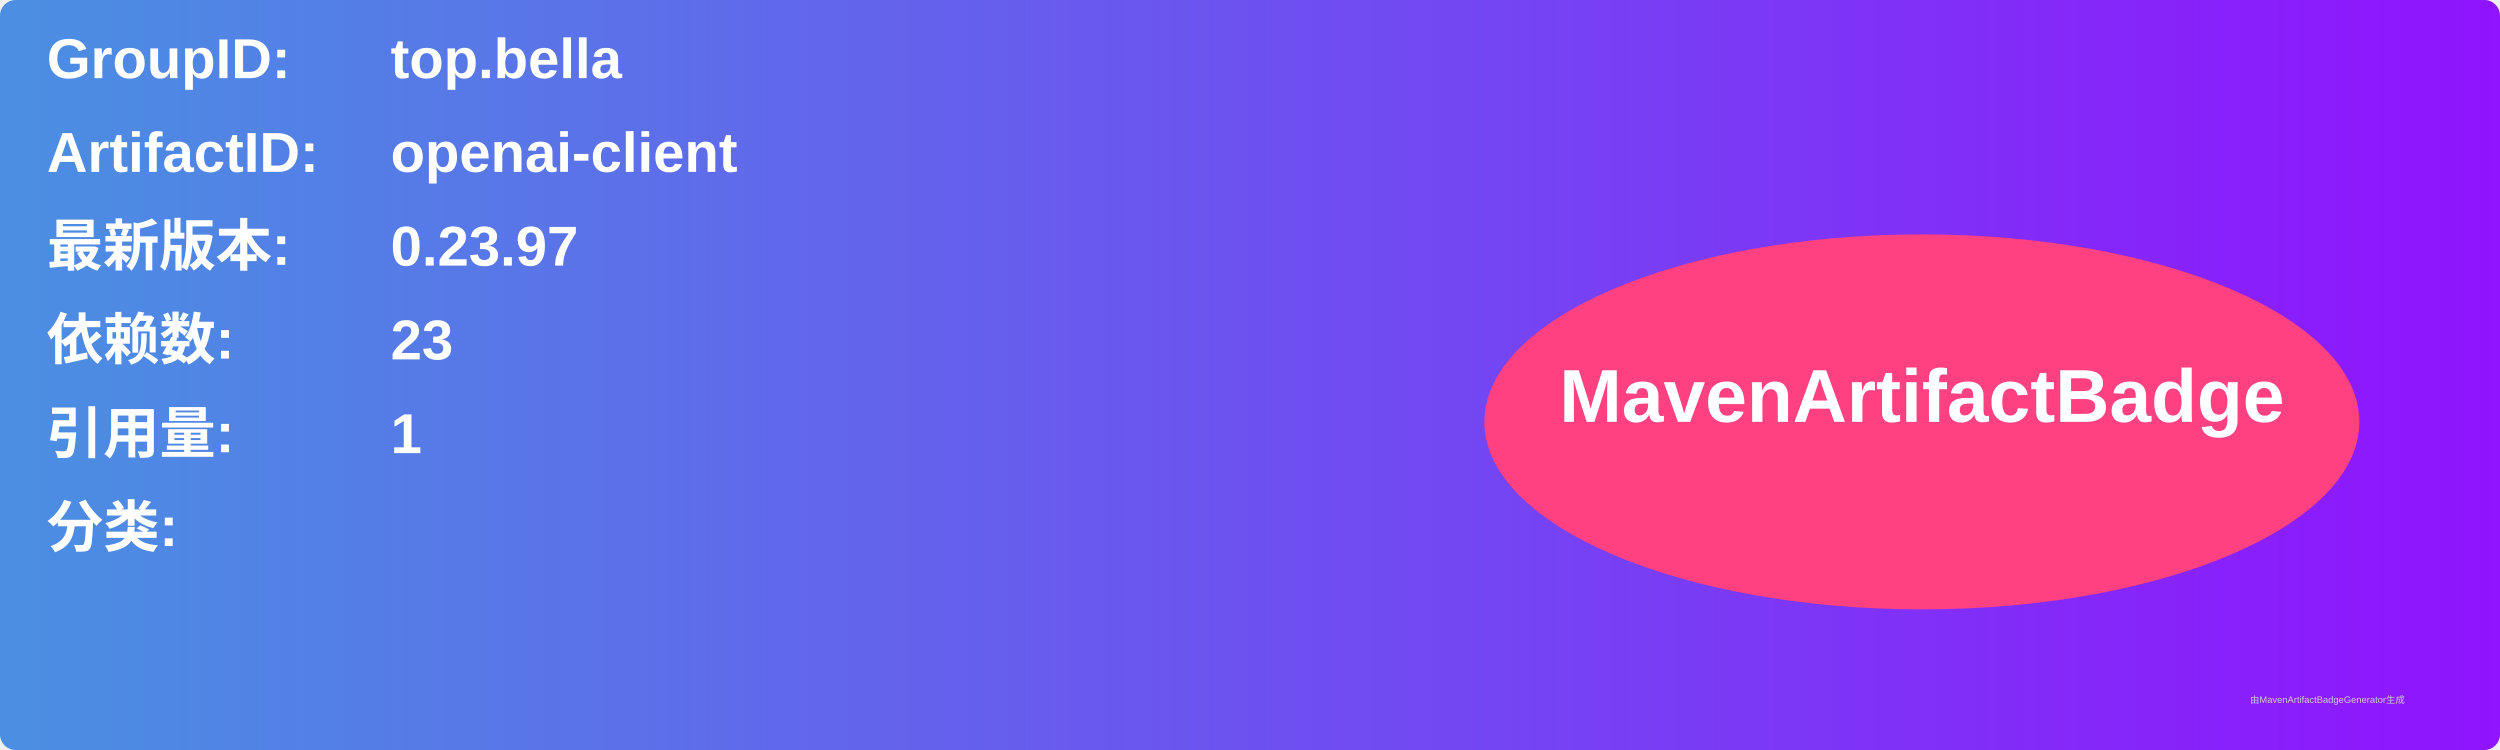
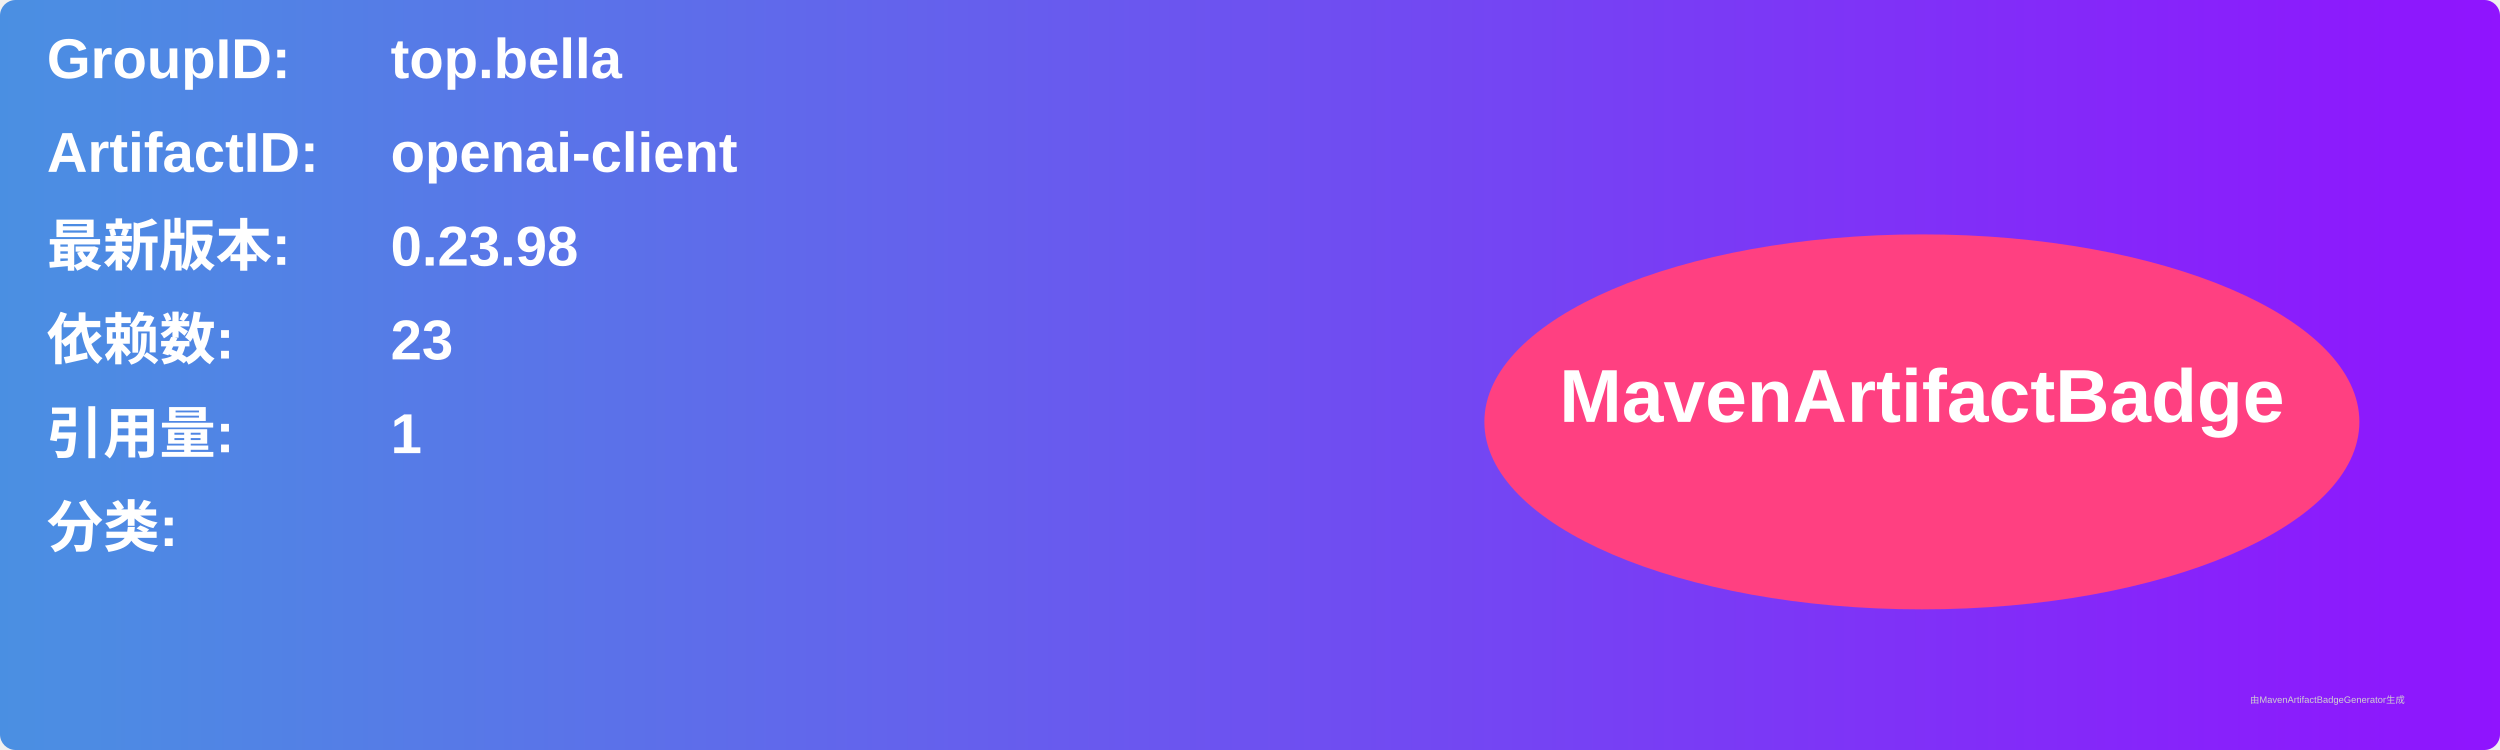
<svg xmlns="http://www.w3.org/2000/svg" width="800" height="240" viewBox="0 0 800 240">
  <linearGradient id="grad" x1="0%" y1="0%" x2="100%" y2="0%">
    <stop offset="0%" stop-color="#4a90e2" />
    <stop offset="100%" stop-color="#9013fe" />
  </linearGradient>
  <rect width="100%" height="100%" rx="5" ry="5" fill="url(#grad)" />
  <g transform="translate(15, 15)">
    <text x="0" y="10" font-family="Arial" font-size="18" fill="white" font-weight="bold" width="260">GroupID:</text>
    <text x="110" y="10" font-family="Arial" font-size="18" fill="white" font-weight="bold" width="460">top.bella</text>
    <text x="0" y="40" font-family="Arial" font-size="18" fill="white" font-weight="bold" width="260">ArtifactID:</text>
    <text x="110" y="40" font-family="Arial" font-size="18" fill="white" font-weight="bold" width="460">openai-client</text>
    <text x="0" y="70" font-family="Arial" font-size="18" fill="white" font-weight="bold">最新版本:</text>
    <text x="110" y="70" font-family="Arial" font-size="18" fill="white" font-weight="bold">
-       <tspan font-weight="bold">0.23.97</tspan>
+       <tspan font-weight="bold">0.23.98</tspan>
    </text>
    <text x="0" y="100" font-family="Arial" font-size="18" fill="white" font-weight="bold">依赖数: </text>
    <text x="110" y="100" font-family="Arial" font-size="18" fill="white">
      <tspan font-weight="bold">23</tspan>
    </text>
    <text x="0" y="130" font-family="Arial" font-size="18" fill="white" font-weight="bold">引用量: </text>
    <text x="110" y="130" font-family="Arial" font-size="18" fill="white">
      <tspan font-weight="bold">1</tspan>
    </text>
    <text x="0" y="160" font-family="Arial" font-size="18" fill="white" font-weight="bold">分类:</text>
    <text x="10" y="190" font-family="Arial" font-size="10" fill="white">
      <tspan font-weight="bold" />
    </text>
    <ellipse cx="600" cy="120" rx="140" ry="60" fill="#ff4081" />
    <text x="600" y="120" text-anchor="middle" font-family="Arial" font-size="24" fill="white" font-weight="bold">MavenArtifactBadge</text>
  </g>
  <text x="720" y="225" font-family="Arial" font-size="3" fill="#d0d0d0">由MavenArtifactBadgeGenerator生成</text>
</svg>
